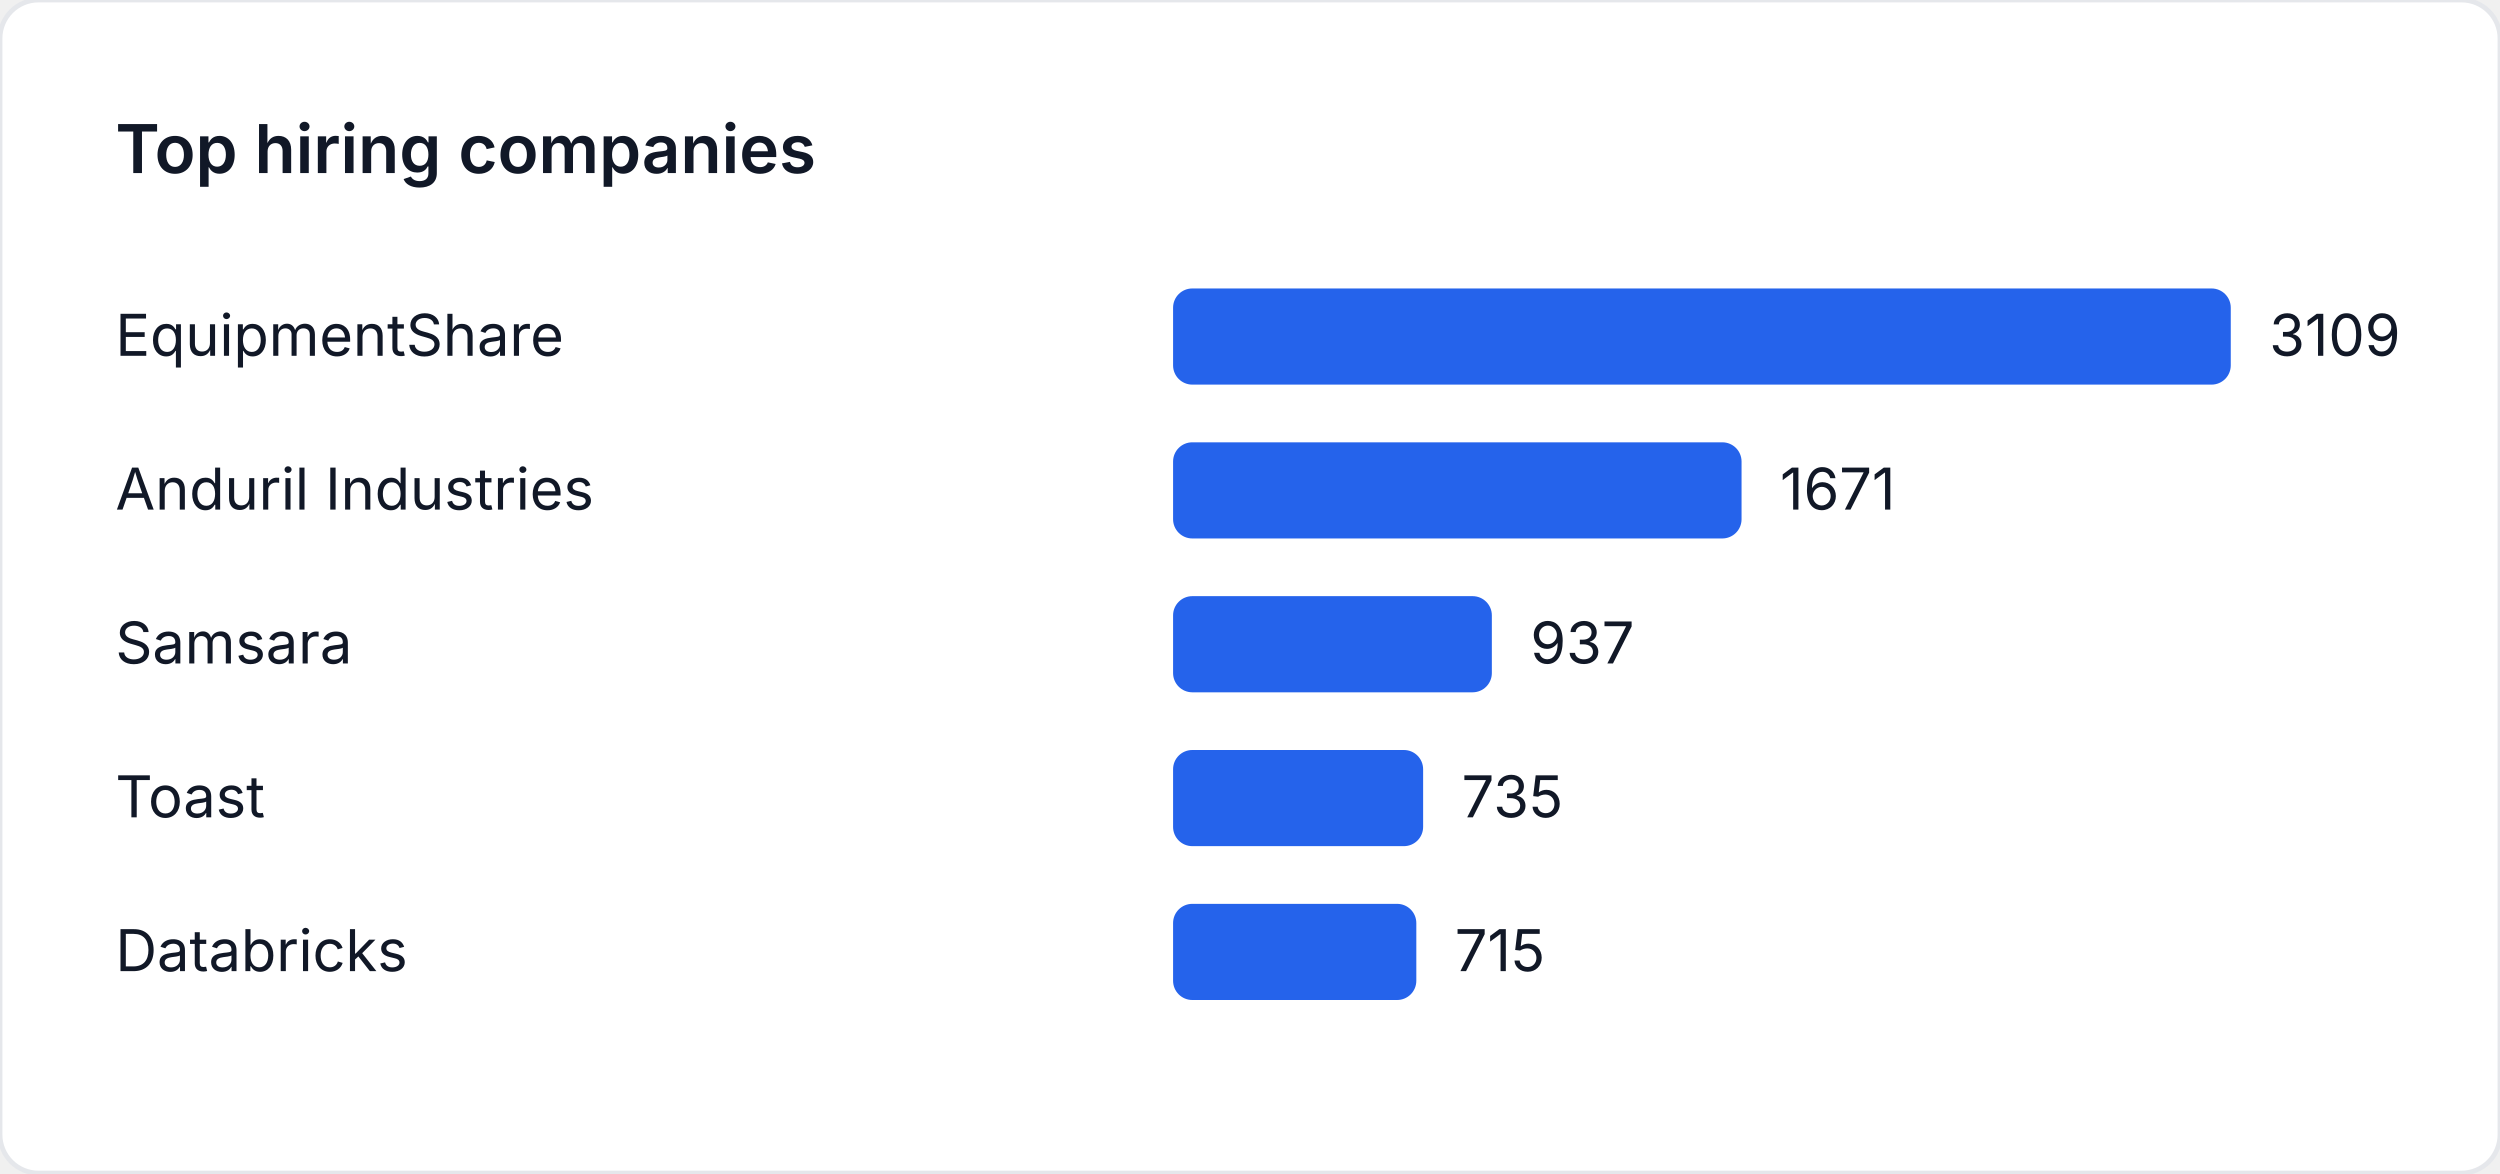
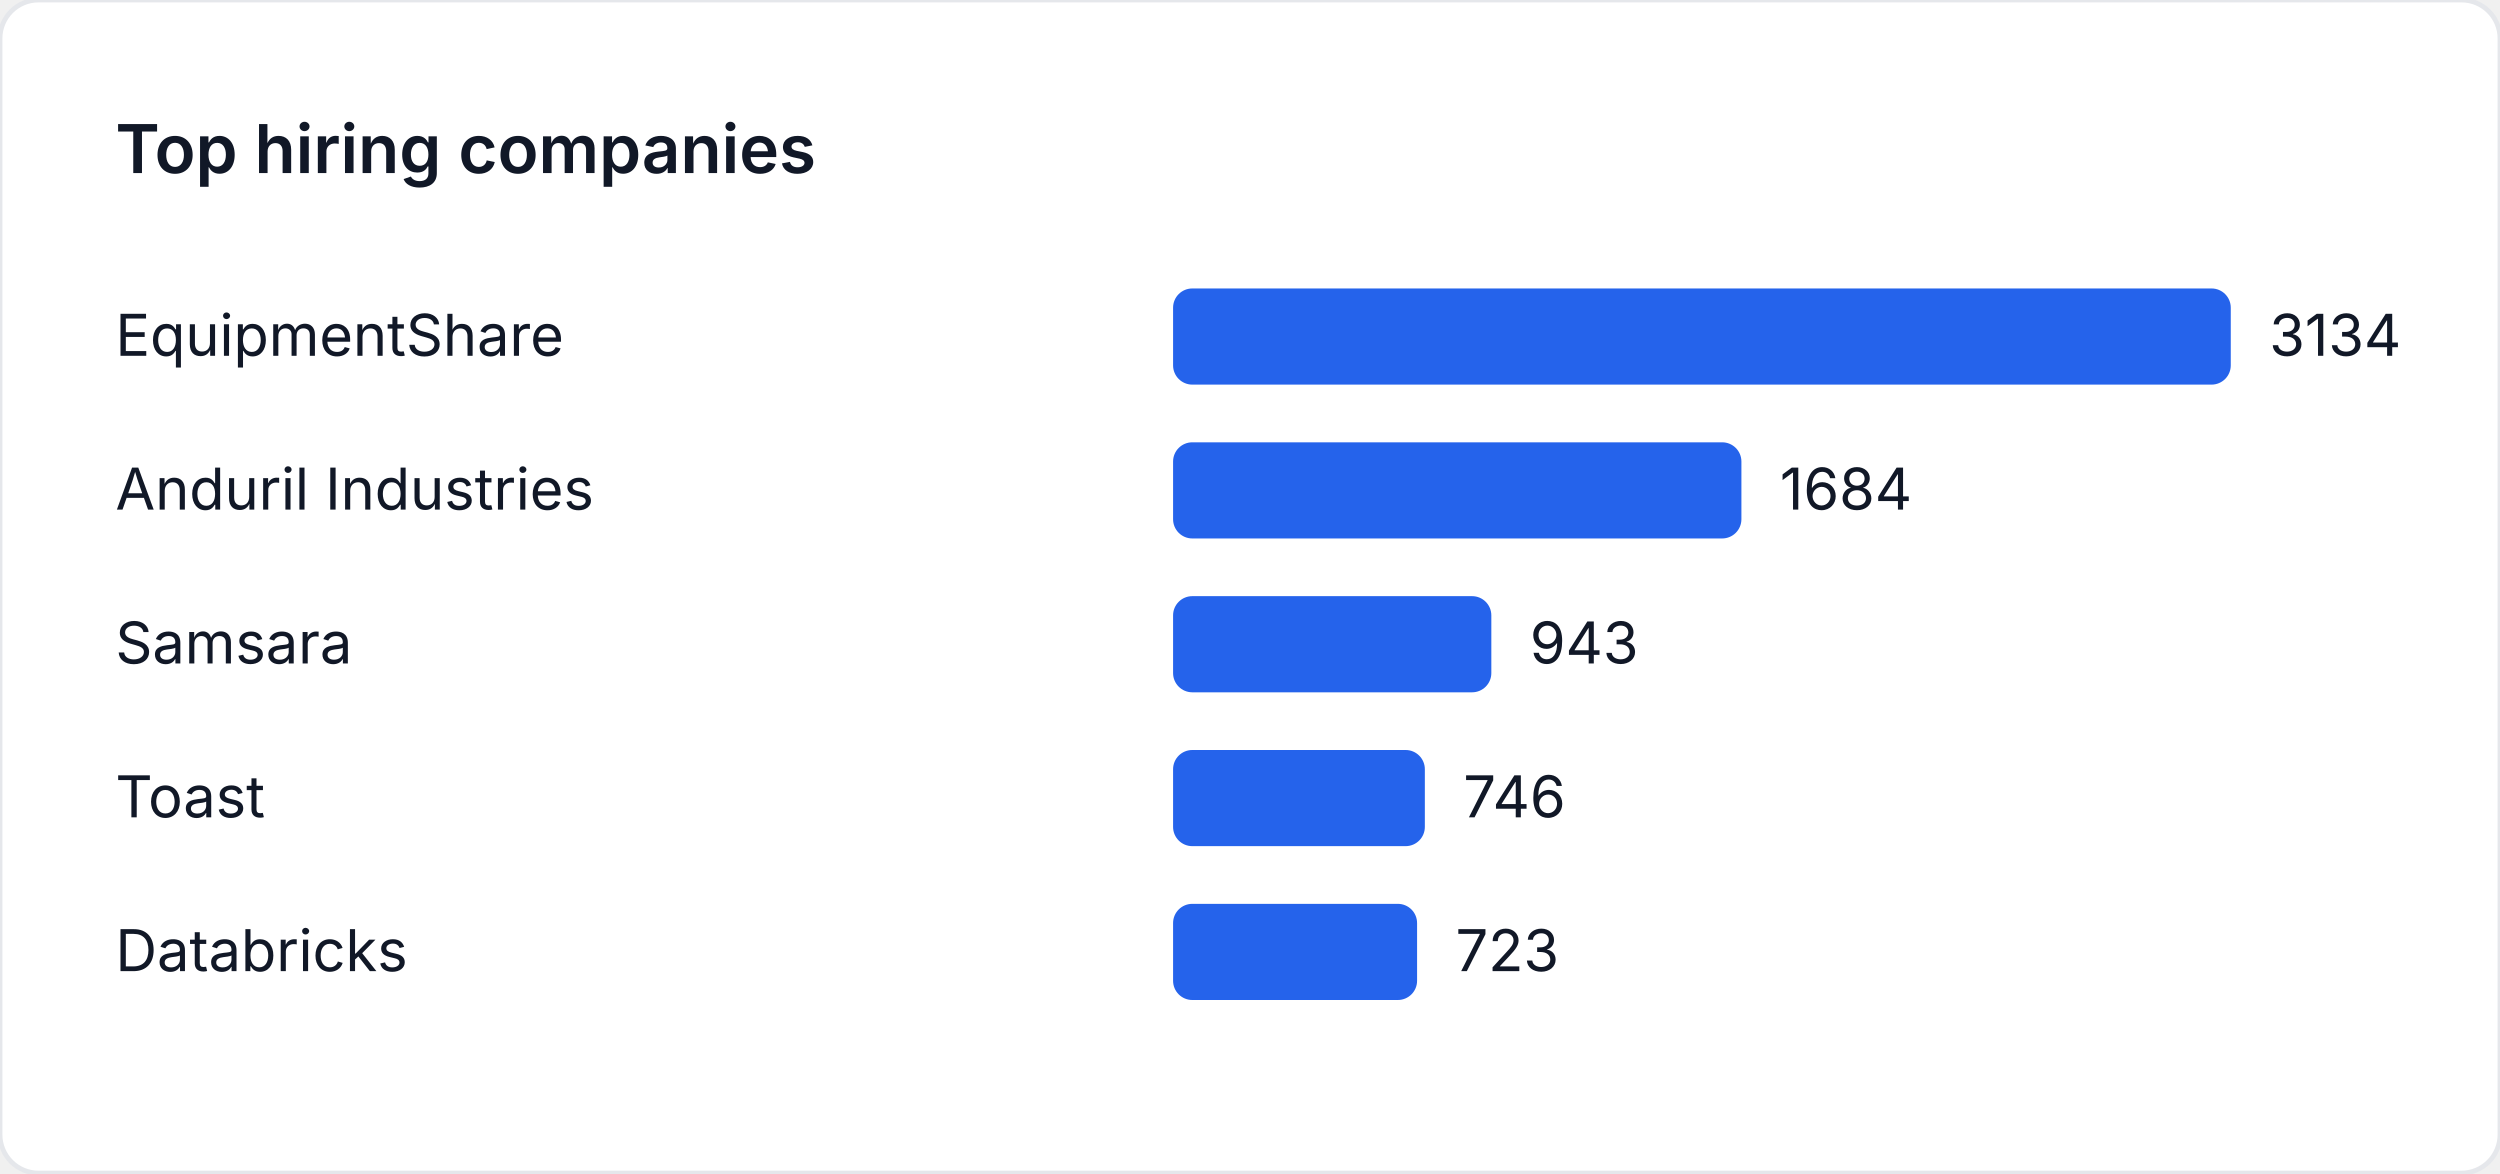
<svg xmlns="http://www.w3.org/2000/svg" width="520" height="244" viewBox="0 0 520 244" role="img" aria-label="Top hiring companies">
  <style>
    text { font-family: "Inter", "Segoe UI", sans-serif; font-size: 12px; fill: #111827; }
    .title { font-size: 14px; font-weight: 600; }
  </style>
  <rect width="520" height="244" fill="#ffffff" rx="8" ry="8" stroke="#e5e7eb" />
  <text class="title" x="24" y="36">Top hiring companies</text>
  <text x="24" y="74">EquipmentShare</text>
  <rect x="244" y="60" width="220" height="20" fill="#2563eb" rx="4" />
-   <text x="472" y="74">3109</text>
+   <text x="472" y="74">3134</text>
  <text x="24" y="106">Anduril Industries</text>
-   <rect x="244" y="92" width="118.244" height="20" fill="#2563eb" rx="4" />
-   <text x="370.244" y="106">1671</text>
+   <rect x="244" y="92" width="118.213" height="20" fill="#2563eb" rx="4" />
+   <text x="370.213" y="106">1684</text>
  <text x="24" y="138">Samsara</text>
-   <rect x="244" y="124" width="66.304" height="20" fill="#2563eb" rx="4" />
-   <text x="318.304" y="138">937</text>
+   <rect x="244" y="124" width="66.197" height="20" fill="#2563eb" rx="4" />
+   <text x="318.197" y="138">943</text>
  <text x="24" y="170">Toast</text>
-   <rect x="244" y="156" width="52.01" height="20" fill="#2563eb" rx="4" />
-   <text x="304.01" y="170">735</text>
+   <rect x="244" y="156" width="52.368" height="20" fill="#2563eb" rx="4" />
+   <text x="304.368" y="170">746</text>
  <text x="24" y="202">Databricks</text>
-   <rect x="244" y="188" width="50.595" height="20" fill="#2563eb" rx="4" />
-   <text x="302.595" y="202">715</text>
+   <rect x="244" y="188" width="50.753" height="20" fill="#2563eb" rx="4" />
+   <text x="302.753" y="202">723</text>
</svg>
